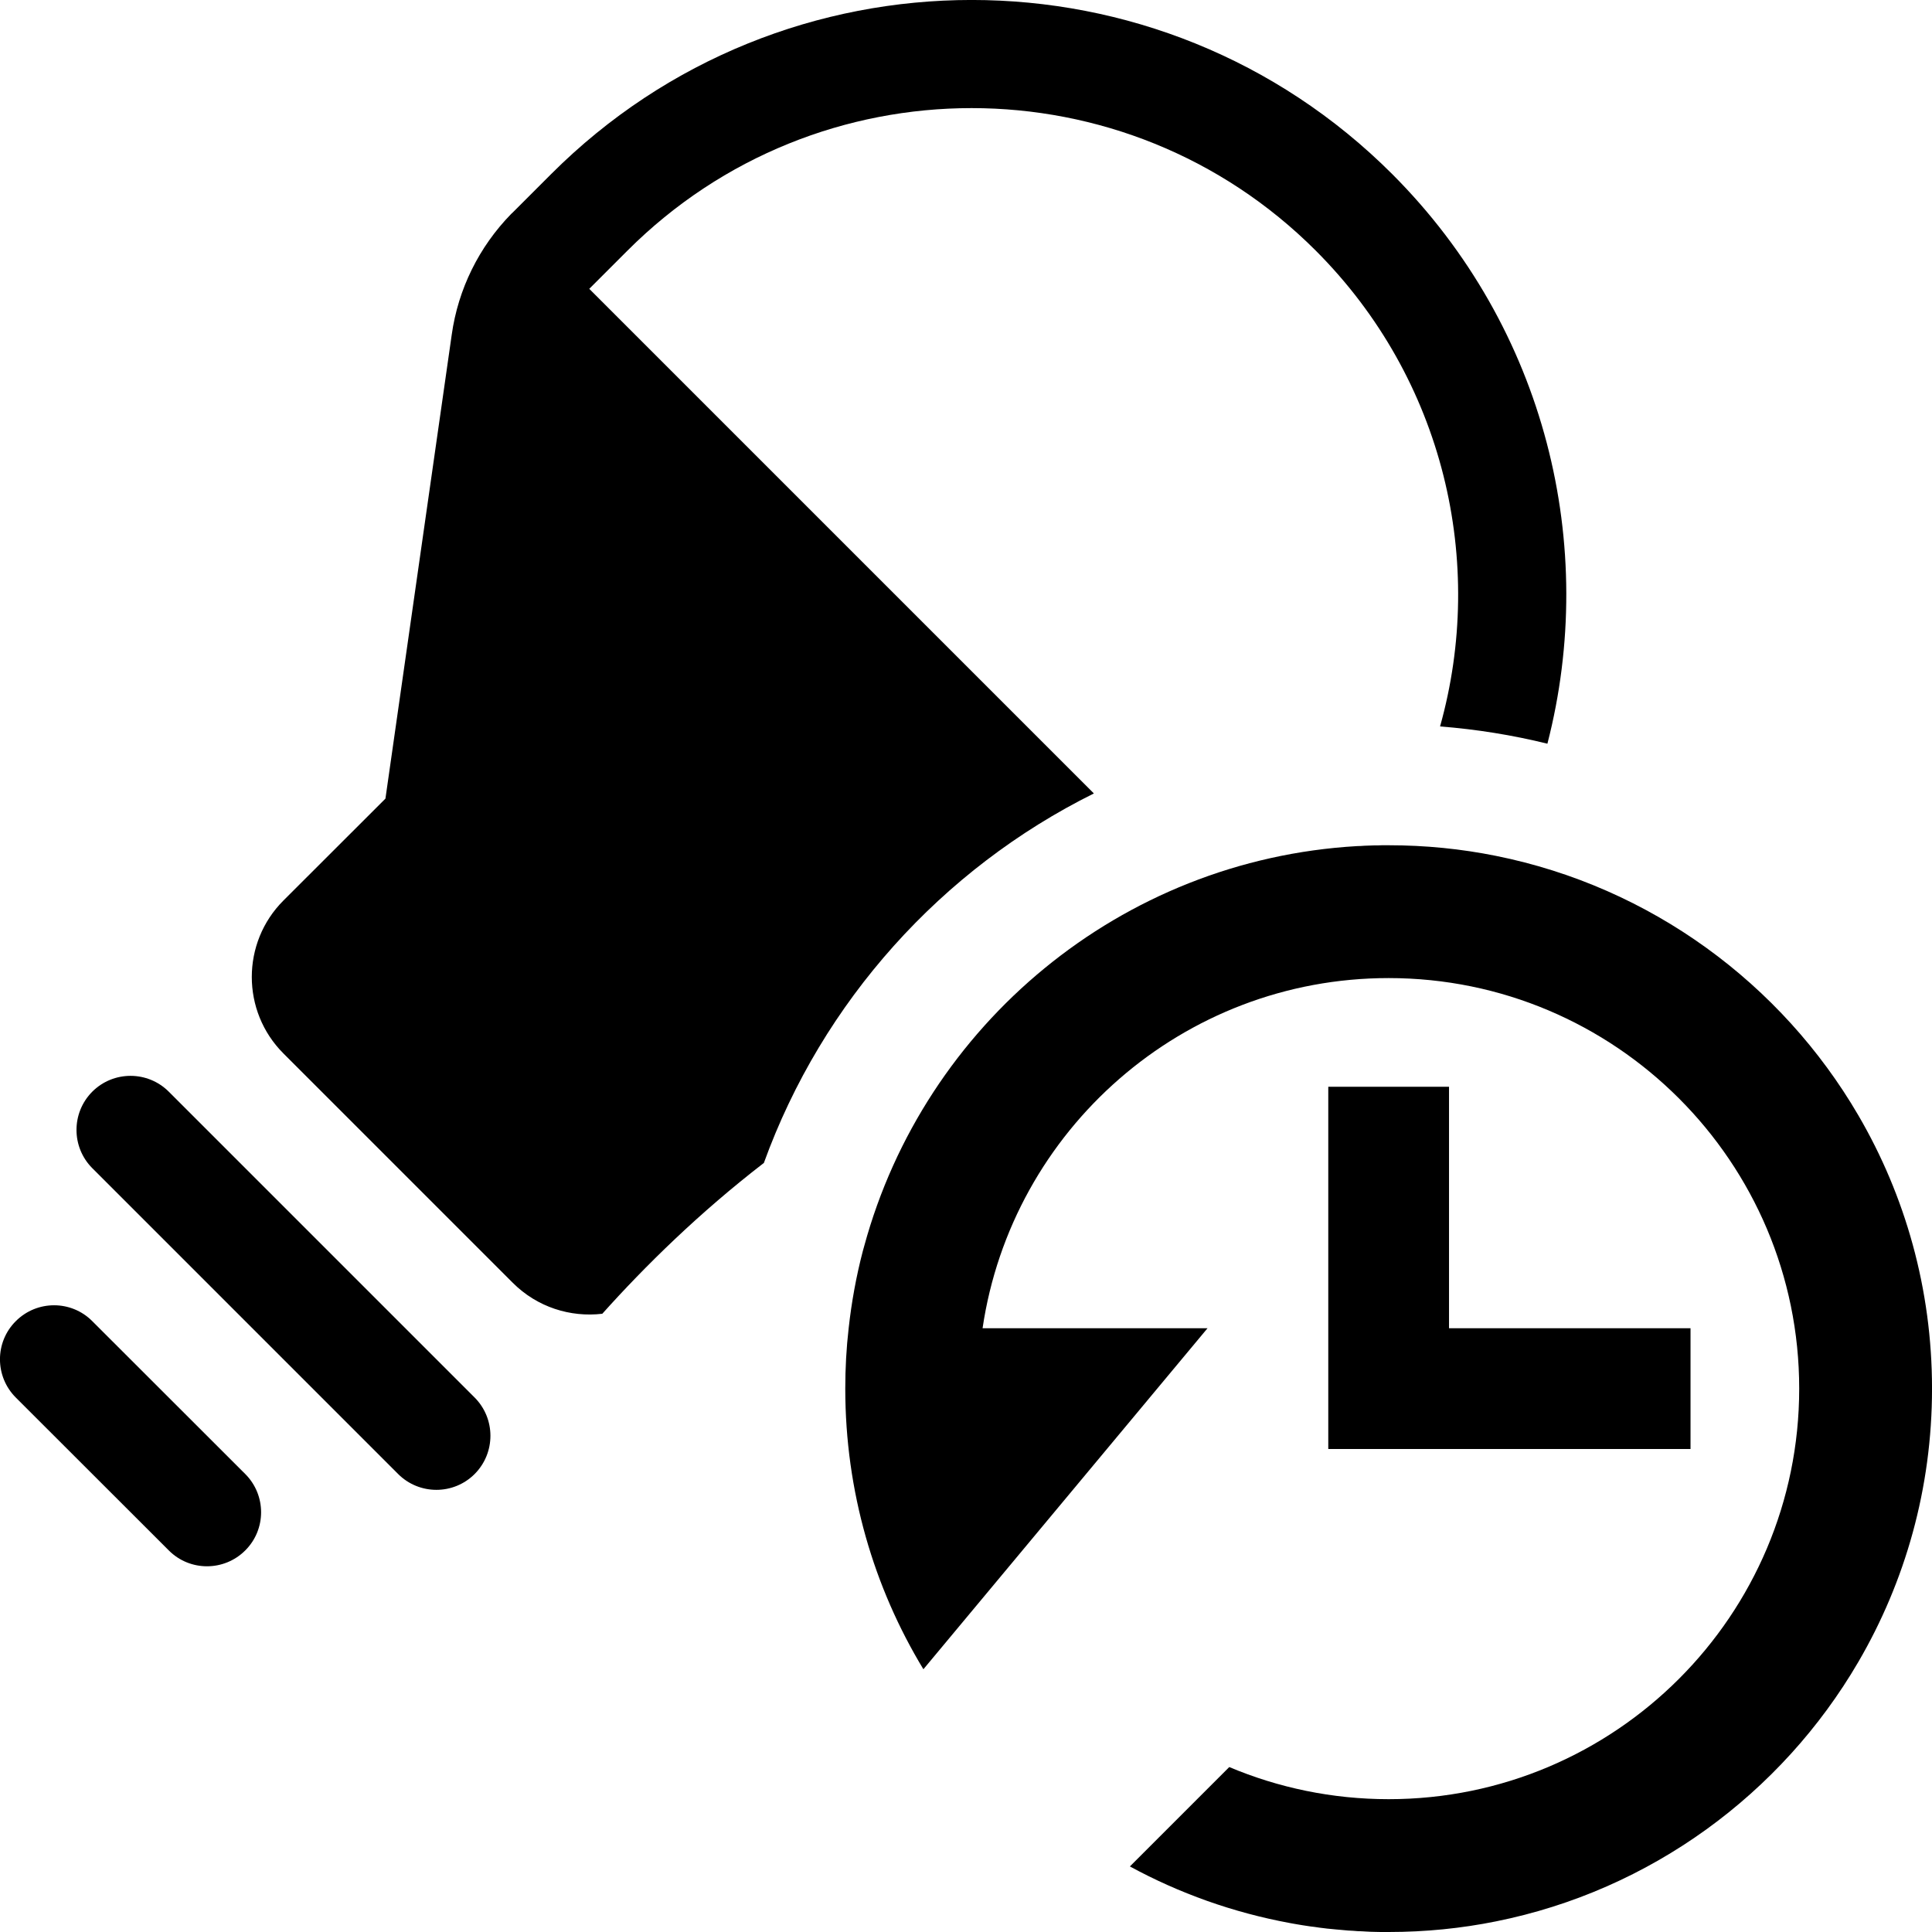
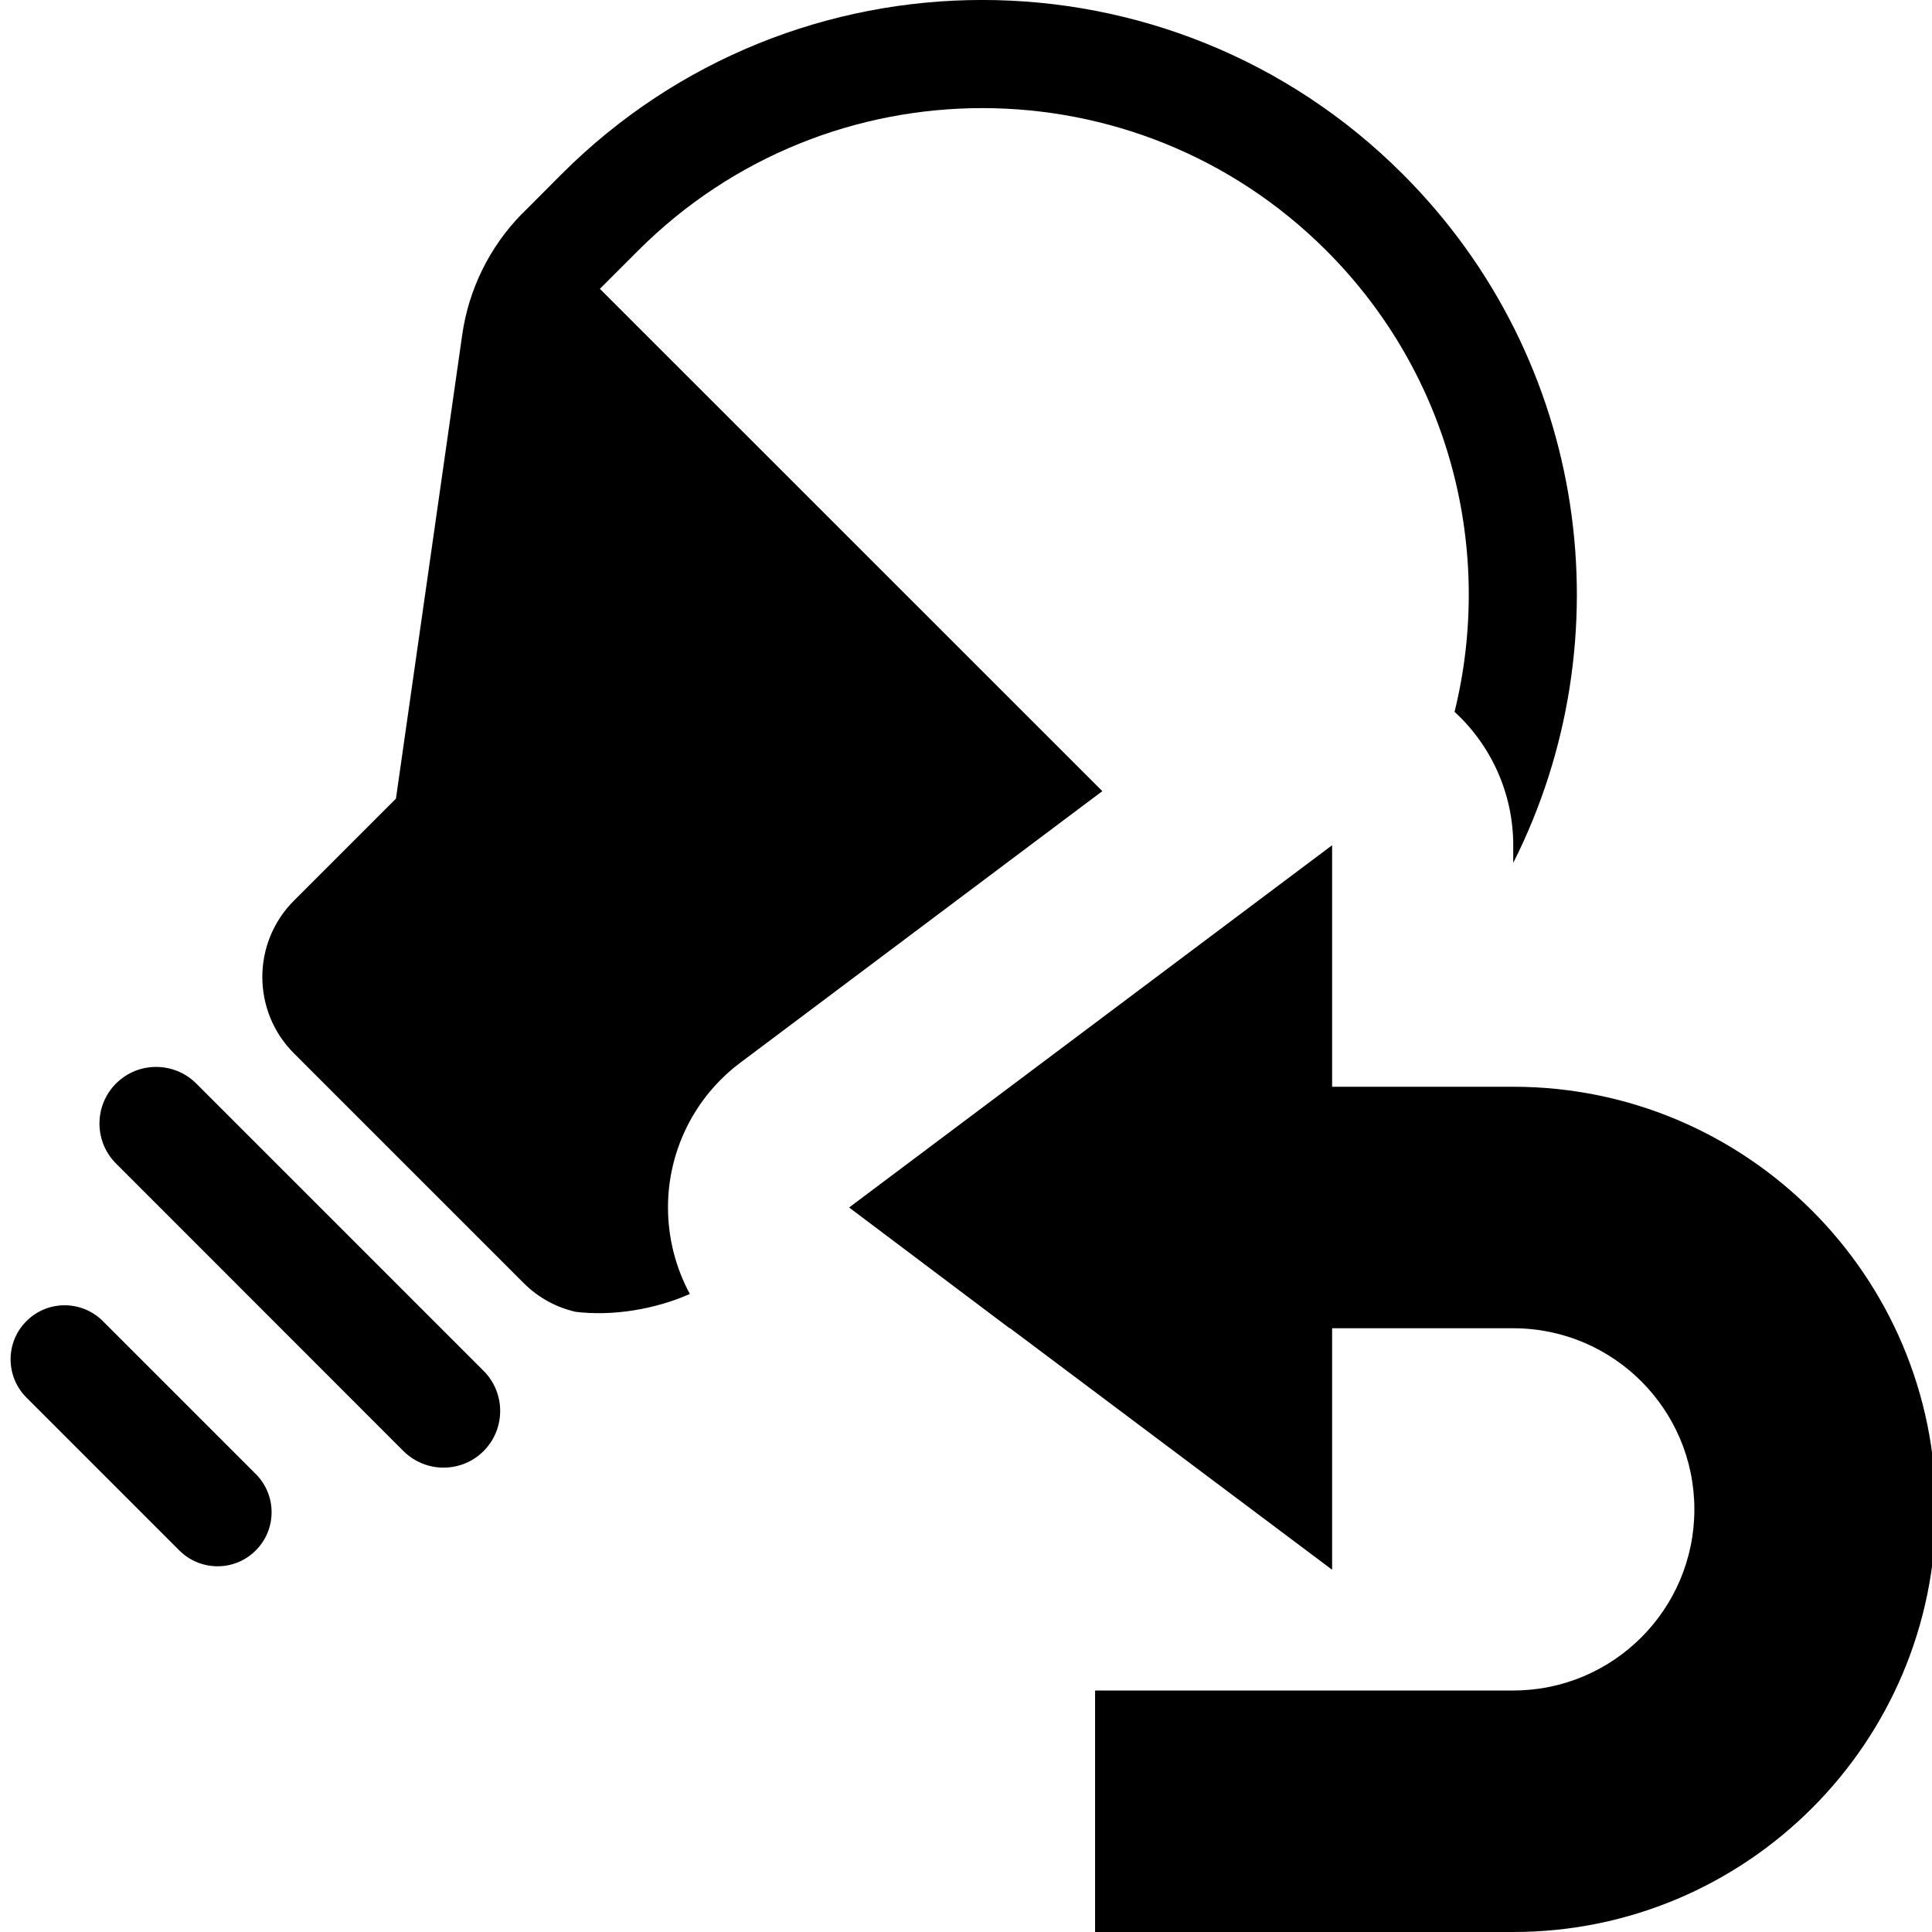
- <svg xmlns="http://www.w3.org/2000/svg" width="16px" height="16px" version="1.1" xml:space="preserve" style="fill-rule:evenodd;clip-rule:evenodd;stroke-linejoin:round;stroke-miterlimit:2;">
-   <g transform="matrix(1,0,0,1,-70,-50)">
-     <g id="shift_and_trace_reset">
-       <g id="bg" transform="matrix(0.110345,0,0,0.121212,53.7793,31.0909)">
-         <rect x="147" y="156" width="145" height="132" style="fill:rgb(135,135,135);fill-opacity:0;" />
-       </g>
-       <g id="restore" transform="matrix(1,0,0,1,-19.9998,-80)">
-         <path d="M101.5,137C101.804,137 102.102,137.03 102.389,137.088C103.669,137.345 104.753,138.145 105.39,139.237C105.778,139.902 106,140.675 106,141.5C106,142.325 105.778,143.098 105.39,143.763C104.753,144.855 103.669,145.655 102.389,145.912C102.102,145.97 101.804,146 101.5,146L101.467,146L101.434,146L101.387,145.999L101.349,145.998L101.31,145.996L101.276,145.994L101.243,145.993L101.205,145.99L101.166,145.988L101.133,145.985L101.1,145.982L101.065,145.979L101.025,145.975L100.992,145.972L100.96,145.968L100.927,145.964L100.887,145.958L100.853,145.954L100.82,145.949L100.787,145.944L100.751,145.938L100.716,145.932L100.683,145.926C100.211,145.839 99.765,145.679 99.357,145.457L100.18,144.634C100.586,144.805 101.032,144.9 101.5,144.9C103.377,144.9 104.9,143.377 104.9,141.5C104.9,139.623 103.377,138.1 101.5,138.1C99.793,138.1 98.379,139.36 98.137,141L100,141L97.647,143.824C97.236,143.146 97,142.35 97,141.5C97,141.331 97.009,141.164 97.028,141L97.028,141C97.052,140.782 97.091,140.569 97.145,140.362L97.157,140.319C97.655,138.488 99.28,137.12 101.239,137.007L101.271,137.006L101.3,137.004L101.329,137.003L101.358,137.002L101.386,137.001L101.415,137.001L101.443,137L101.472,137L101.5,137ZM101,142L101,139L102,139L102,141L104,141L104,142L101,142Z" />
-       </g>
-       <path d="M72.031,62.84C72.206,62.666 72.206,62.382 72.031,62.207L70.764,60.941C70.59,60.766 70.306,60.766 70.131,60.941C69.956,61.115 69.956,61.399 70.131,61.574L71.398,62.84C71.572,63.015 71.856,63.015 72.031,62.84ZM73.931,62.207C74.105,62.032 74.105,61.749 73.931,61.574L71.398,59.041C71.223,58.866 70.939,58.866 70.764,59.041C70.59,59.216 70.59,59.499 70.764,59.674L73.297,62.207C73.472,62.382 73.756,62.382 73.931,62.207ZM76.326,59.631C75.789,60.045 75.34,60.487 74.988,60.88C74.724,60.911 74.449,60.826 74.247,60.624L72.347,58.724C71.998,58.375 71.998,57.807 72.347,57.458L73.192,56.614L73.741,52.772C73.794,52.394 73.967,52.044 74.234,51.771L74.247,51.759L74.564,51.442C76.486,49.519 79.607,49.519 81.53,51.442C82.807,52.72 83.236,54.526 82.815,56.159C82.527,56.088 82.23,56.04 81.926,56.016C82.306,54.66 81.963,53.142 80.896,52.075C79.323,50.502 76.77,50.502 75.197,52.075L74.88,52.392L79.059,56.571C77.798,57.197 76.81,58.294 76.326,59.631Z" />
-     </g>
+ <svg xmlns="http://www.w3.org/2000/svg" width="100%" height="100%" viewBox="0 0 16 16" version="1.1" xml:space="preserve" style="fill-rule:evenodd;clip-rule:evenodd;stroke-linejoin:round;stroke-miterlimit:2;">
+   <g id="shift_and_trace_reset">
+     <rect id="bg" x="-0.011" y="0" width="16" height="16" style="fill:#808080;fill-opacity:0;" />
+     <path d="M9.069,14l3.463,0c0.828,0 1.5,-0.672 1.5,-1.5c-0,-0.828 -0.672,-1.5 -1.5,-1.5l-1.5,0l-0,2l-2.667,-2l-0.004,0l-1.329,-1l4,-3l-0,2l1.5,0c1.931,0 3.5,1.568 3.5,3.5c-0,1.932 -1.569,3.5 -3.5,3.5l-3.463,0l0,-2Z" />
+     <path d="M5.713,10.716c-0.292,0.129 -0.641,0.185 -0.945,0.148c-0.159,-0.036 -0.31,-0.116 -0.433,-0.24l-1.9,-1.9c-0.35,-0.349 -0.35,-0.917 -0,-1.266l0.844,-0.844l0.549,-3.842c0.054,-0.378 0.227,-0.728 0.494,-1.001l0.013,-0.012l0.316,-0.317c1.923,-1.923 5.044,-1.923 6.966,-0c1.543,1.542 1.847,3.856 0.915,5.704l-0,-0.146c-0,-0.426 -0.181,-0.825 -0.486,-1.105c0.327,-1.326 -0.027,-2.785 -1.062,-3.82c-1.573,-1.573 -4.126,-1.573 -5.699,0l-0.317,0.317l4.161,4.16l-2.997,2.248c-0.378,0.283 -0.6,0.727 -0.6,1.199c-0,0.254 0.064,0.5 0.181,0.717Zm-3.595,2.124c-0.174,0.175 -0.458,0.175 -0.633,0l-1.266,-1.266c-0.175,-0.175 -0.175,-0.459 -0,-0.633c0.174,-0.175 0.458,-0.175 0.633,-0l1.266,1.266c0.175,0.175 0.175,0.459 0,0.633Zm-0.493,-3.867l2.38,2.38c0.183,0.183 0.183,0.481 -0,0.664c-0.183,0.183 -0.48,0.183 -0.664,-0l-2.38,-2.381c-0.183,-0.183 -0.183,-0.48 0,-0.663c0.183,-0.183 0.48,-0.183 0.664,-0Z" />
  </g>
</svg>
